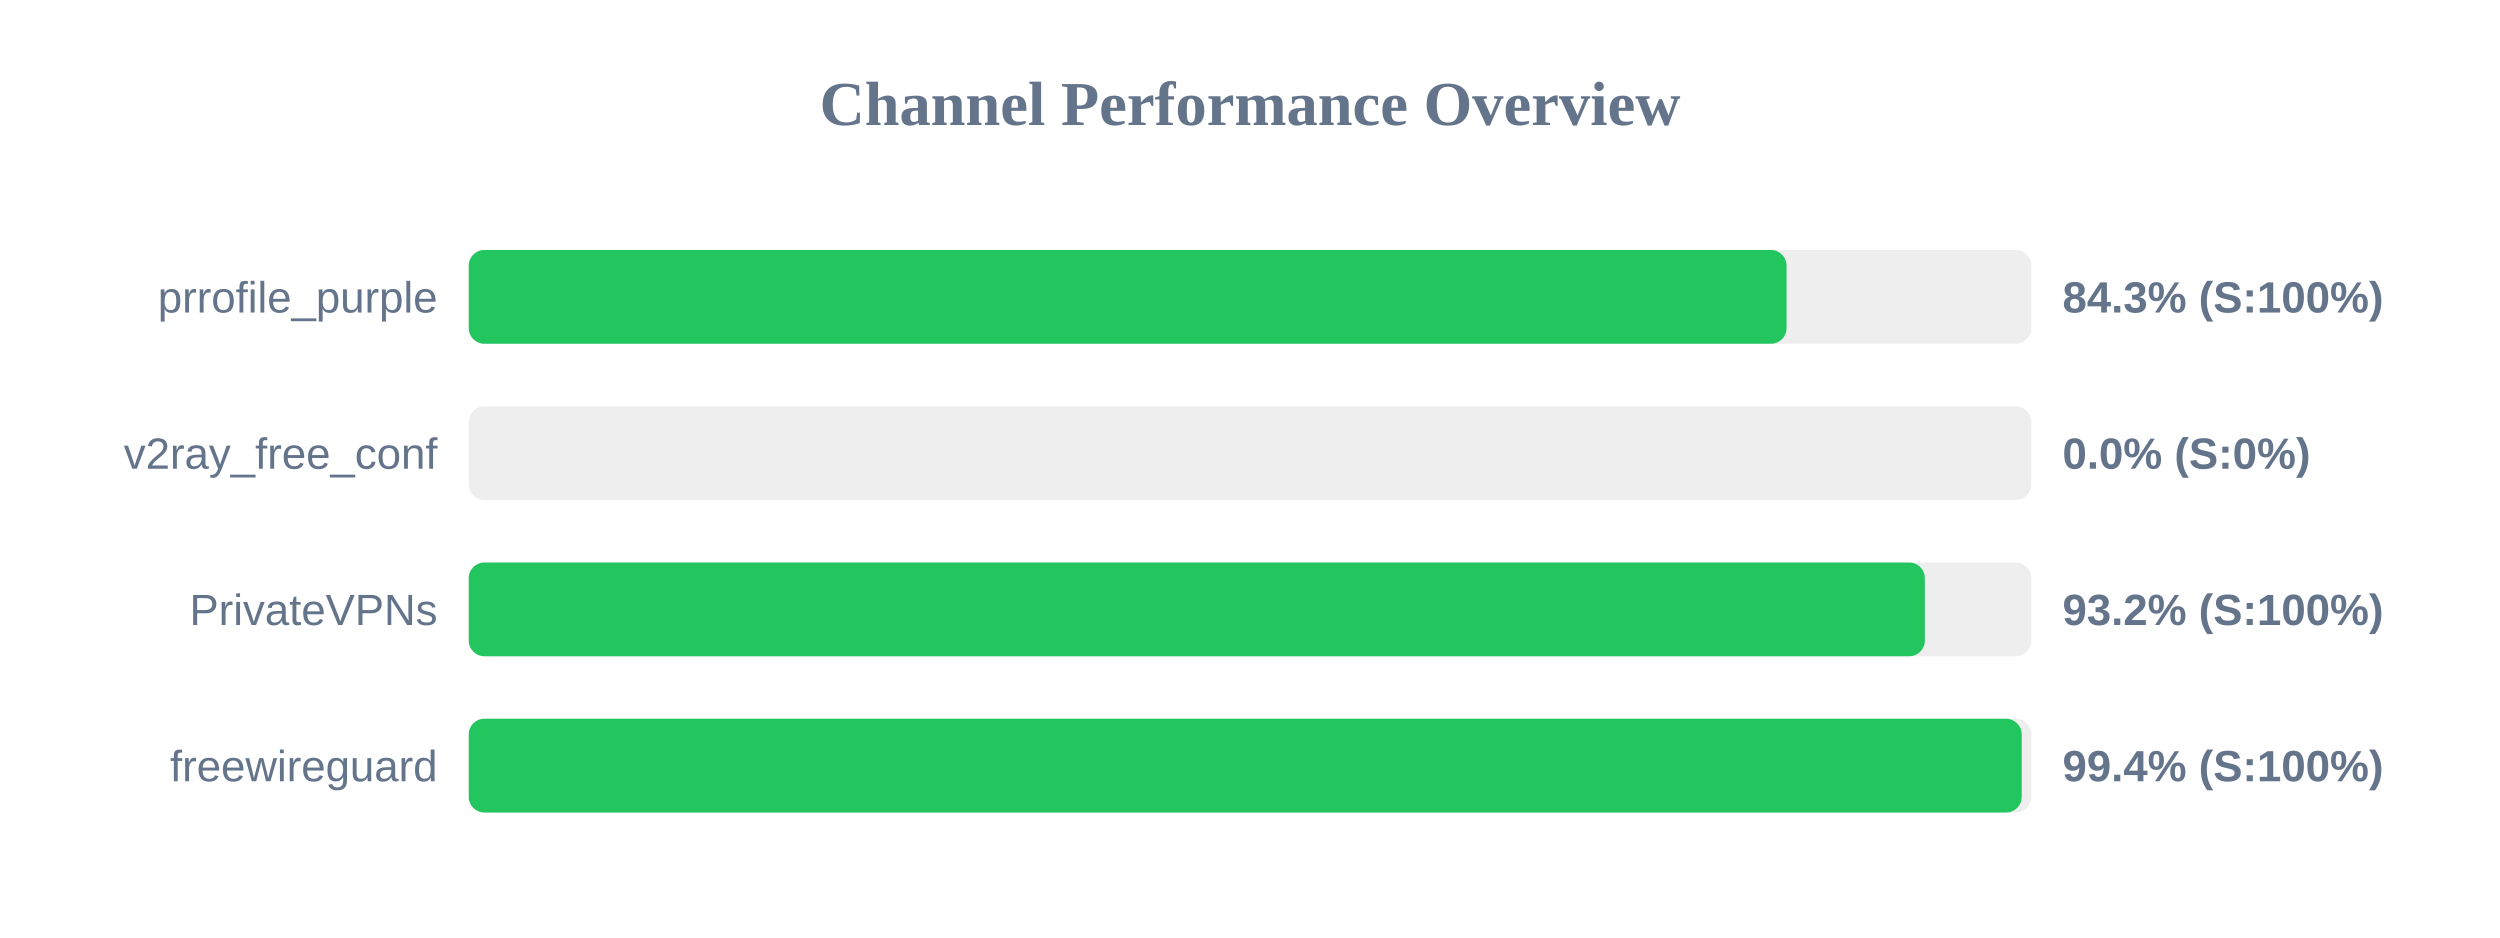
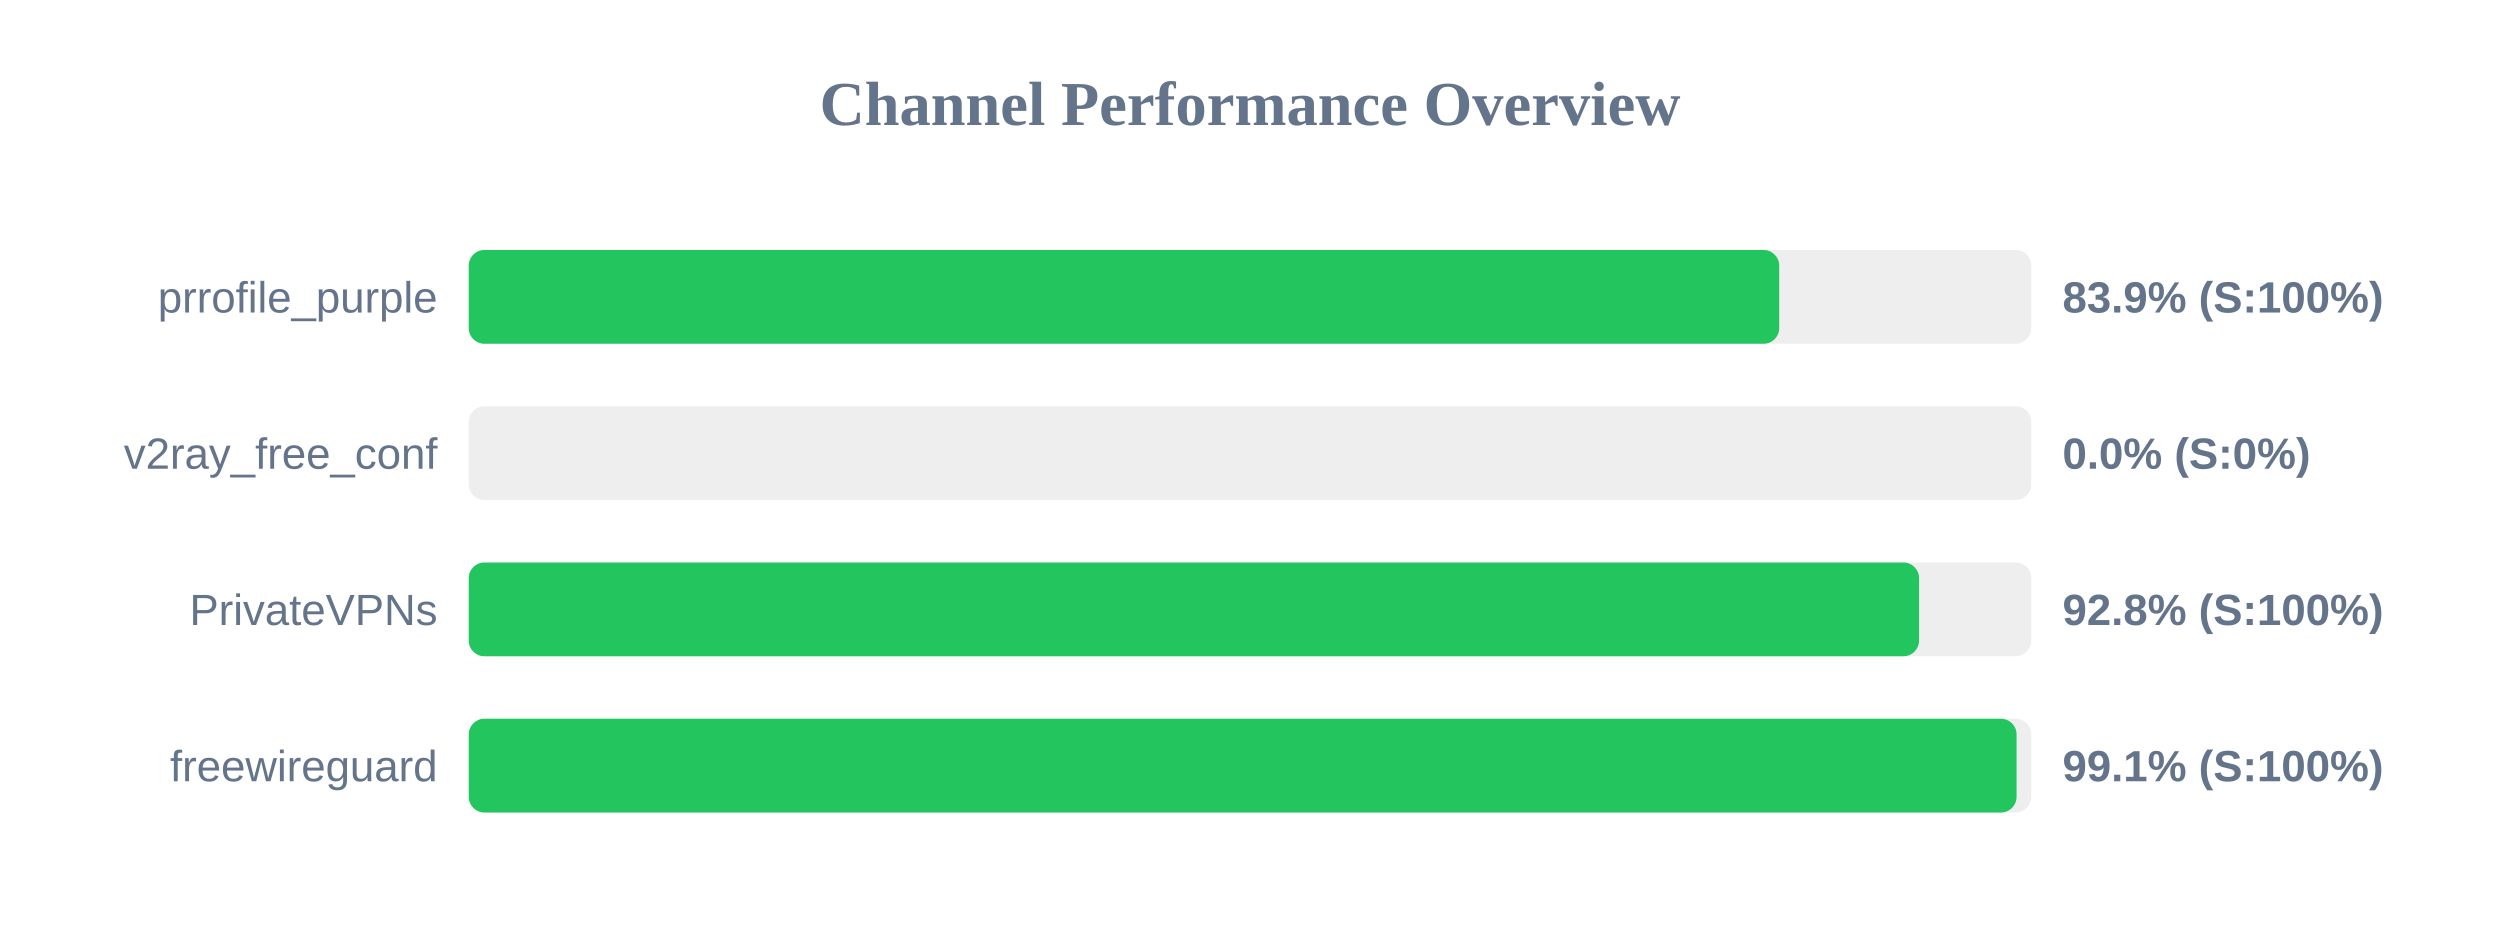
<svg xmlns="http://www.w3.org/2000/svg" width="800" height="300" version="1.1">
  <style>
        .row { font: 14px Arial; fill: #64748b; }
        .score { font: bold 14px Arial; fill: #64748b; }
    </style>
  <text x="400" y="40" text-anchor="middle" font-size="20px" font-weight="bold" fill="#64748b">Channel Performance Overview</text>
  <rect x="150" y="80" width="500" height="30" fill="#eee" rx="5" />
-   <rect x="150" y="80" width="421.7" height="30" fill="#22c55e" rx="5" />
+   <rect x="150" y="80" width="419.35" height="30" fill="#22c55e" rx="5" />
  <text x="140" y="100" text-anchor="end" class="row">prrofile_purple</text>
-   <text x="660" y="100" text-anchor="start" class="score">84.3% (S:100%)</text>
+   <text x="660" y="100" text-anchor="start" class="score">83.9% (S:100%)</text>
  <rect x="150" y="130" width="500" height="30" fill="#eee" rx="5" />
  <rect x="150" y="130" width="0.0" height="30" fill="#ef4444" rx="5" />
  <text x="140" y="150" text-anchor="end" class="row">v2ray_free_conf</text>
  <text x="660" y="150" text-anchor="start" class="score">0.0% (S:0%)</text>
  <rect x="150" y="180" width="500" height="30" fill="#eee" rx="5" />
-   <rect x="150" y="180" width="465.95" height="30" fill="#22c55e" rx="5" />
+   <rect x="150" y="180" width="464.1" height="30" fill="#22c55e" rx="5" />
  <text x="140" y="200" text-anchor="end" class="row">PrivateVPNs</text>
-   <text x="660" y="200" text-anchor="start" class="score">93.2% (S:100%)</text>
+   <text x="660" y="200" text-anchor="start" class="score">92.8% (S:100%)</text>
  <rect x="150" y="230" width="500" height="30" fill="#eee" rx="5" />
-   <rect x="150" y="230" width="496.95" height="30" fill="#22c55e" rx="5" />
+   <rect x="150" y="230" width="495.3" height="30" fill="#22c55e" rx="5" />
  <text x="140" y="250" text-anchor="end" class="row">freewireguard</text>
-   <text x="660" y="250" text-anchor="start" class="score">99.4% (S:100%)</text>
+   <text x="660" y="250" text-anchor="start" class="score">99.1% (S:100%)</text>
</svg>
